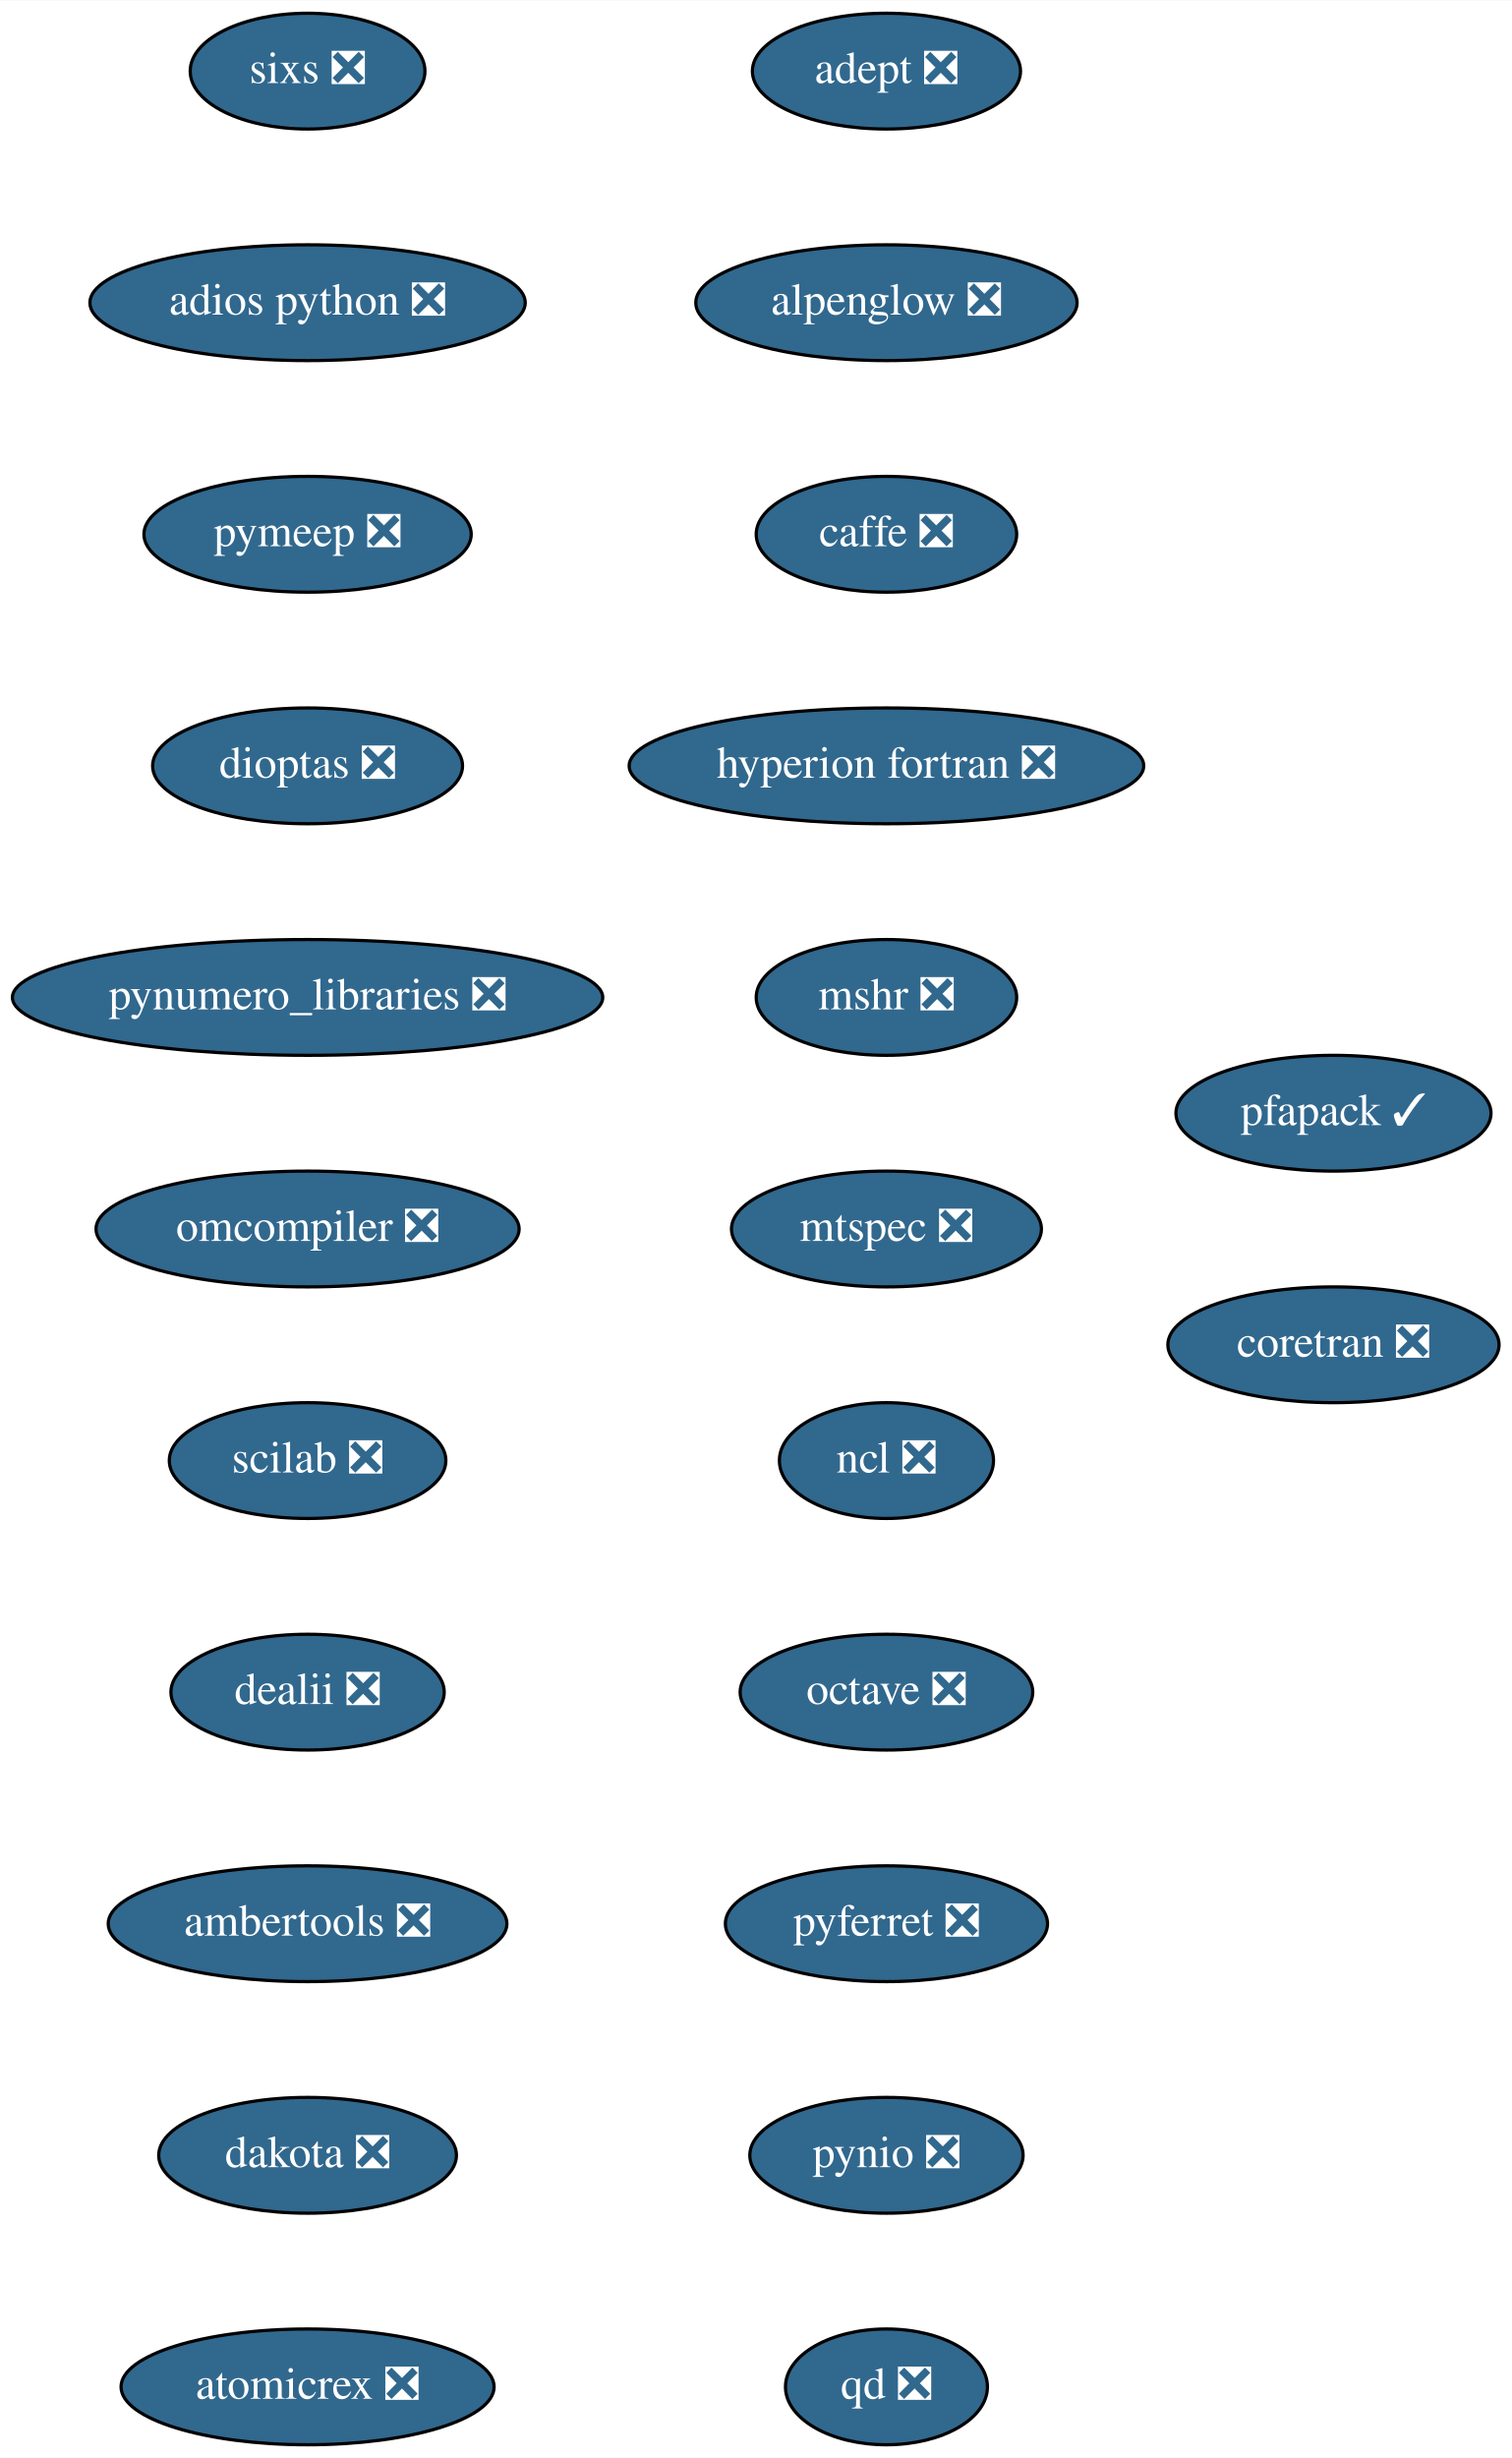
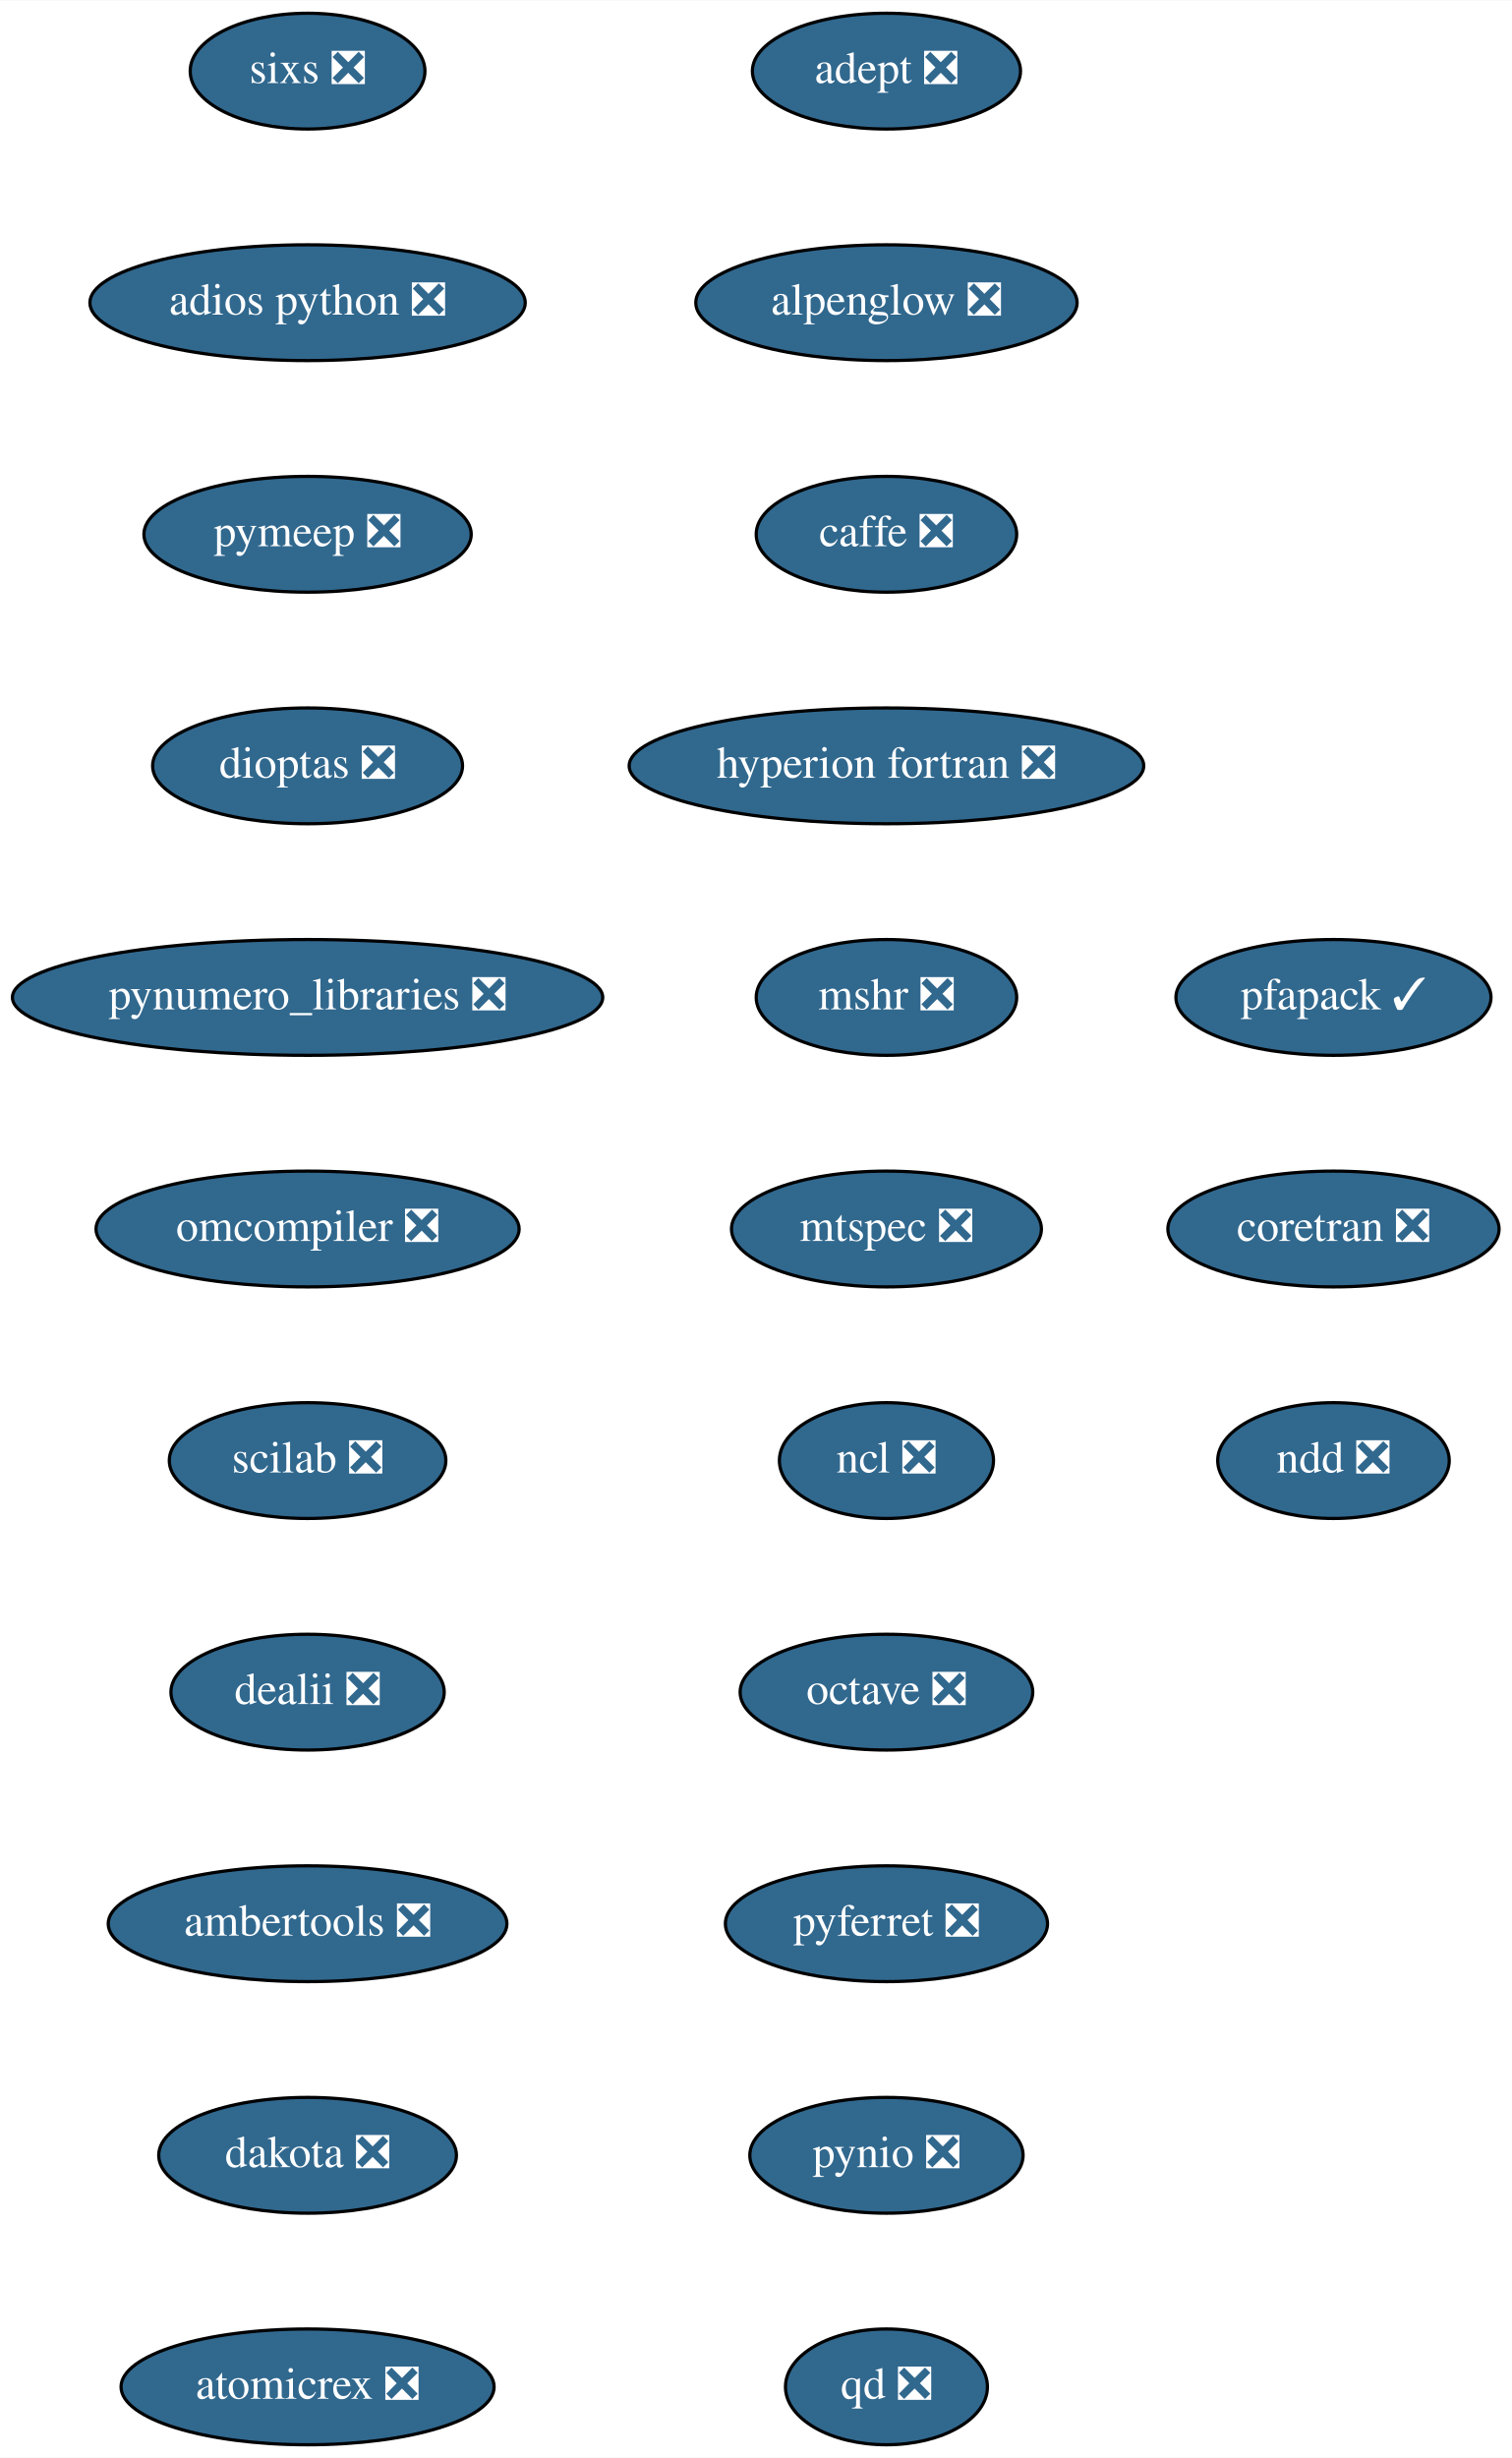
<svg xmlns="http://www.w3.org/2000/svg" xmlns:xlink="http://www.w3.org/1999/xlink" width="470pt" height="764pt" viewBox="0.00 0.00 470.14 764.00">
  <g id="graph0" class="graph" transform="scale(1 1) rotate(0) translate(4 760)">
    <polygon fill="white" stroke="transparent" points="-4,4 -4,-760 466.14,-760 466.14,4 -4,4" />
    <g id="node1" class="node">
      <g id="a_node1">
        <a xlink:href="https://github.com/conda-forge/adept-feedstock/pull/13" xlink:title="adept ❎">
          <ellipse fill="#31688e" stroke="black" cx="271.64" cy="-738" rx="41.69" ry="18" />
          <text text-anchor="middle" x="271.64" y="-734.3" font-family="Times,serif" font-size="14.00" fill="white">adept ❎</text>
        </a>
      </g>
    </g>
    <g id="node2" class="node">
      <g id="a_node2">
        <a xlink:href="https://github.com/conda-forge/alpenglow-feedstock/pull/27" xlink:title="alpenglow ❎">
          <ellipse fill="#31688e" stroke="black" cx="271.64" cy="-666" rx="59.29" ry="18" />
          <text text-anchor="middle" x="271.64" y="-662.3" font-family="Times,serif" font-size="14.00" fill="white">alpenglow ❎</text>
        </a>
      </g>
    </g>
    <g id="node3" class="node">
      <g id="a_node3">
        <a xlink:href="https://github.com/conda-forge/caffe-feedstock/pull/67" xlink:title="caffe ❎">
          <ellipse fill="#31688e" stroke="black" cx="271.64" cy="-594" rx="40.5" ry="18" />
          <text text-anchor="middle" x="271.64" y="-590.3" font-family="Times,serif" font-size="14.00" fill="white">caffe ❎</text>
        </a>
      </g>
    </g>
    <g id="node4" class="node">
      <g id="a_node4">
        <a xlink:href="https://github.com/conda-forge/hyperion-fortran-feedstock/pull/19" xlink:title="hyperion fortran ❎">
          <ellipse fill="#31688e" stroke="black" cx="271.64" cy="-522" rx="80" ry="18" />
          <text text-anchor="middle" x="271.64" y="-518.3" font-family="Times,serif" font-size="14.00" fill="white">hyperion fortran ❎</text>
        </a>
      </g>
    </g>
    <g id="node5" class="node">
      <g id="a_node5">
        <a xlink:href="https://github.com/conda-forge/mshr-feedstock/pull/21" xlink:title="mshr ❎">
          <ellipse fill="#31688e" stroke="black" cx="271.64" cy="-450" rx="40.5" ry="18" />
          <text text-anchor="middle" x="271.64" y="-446.3" font-family="Times,serif" font-size="14.00" fill="white">mshr ❎</text>
        </a>
      </g>
    </g>
    <g id="node6" class="node">
      <g id="a_node6">
        <a xlink:href="https://github.com/conda-forge/mtspec-feedstock/pull/14" xlink:title="mtspec ❎">
          <ellipse fill="#31688e" stroke="black" cx="271.64" cy="-378" rx="48.19" ry="18" />
          <text text-anchor="middle" x="271.64" y="-374.3" font-family="Times,serif" font-size="14.00" fill="white">mtspec ❎</text>
        </a>
      </g>
    </g>
    <g id="node7" class="node">
      <g id="a_node7">
        <a xlink:href="https://github.com/conda-forge/ncl-feedstock/pull/85" xlink:title="ncl ❎">
          <ellipse fill="#31688e" stroke="black" cx="271.64" cy="-306" rx="33.29" ry="18" />
          <text text-anchor="middle" x="271.64" y="-302.3" font-family="Times,serif" font-size="14.00" fill="white">ncl ❎</text>
        </a>
      </g>
    </g>
    <g id="node8" class="node">
      <g id="a_node8">
        <a xlink:href="https://github.com/conda-forge/octave-feedstock/pull/44" xlink:title="octave ❎">
          <ellipse fill="#31688e" stroke="black" cx="271.64" cy="-234" rx="45.5" ry="18" />
          <text text-anchor="middle" x="271.64" y="-230.3" font-family="Times,serif" font-size="14.00" fill="white">octave ❎</text>
        </a>
      </g>
    </g>
    <g id="node9" class="node">
      <g id="a_node9">
        <a xlink:href="https://github.com/conda-forge/pyferret-feedstock/pull/71" xlink:title="pyferret ❎">
          <ellipse fill="#31688e" stroke="black" cx="271.64" cy="-162" rx="50.09" ry="18" />
          <text text-anchor="middle" x="271.64" y="-158.3" font-family="Times,serif" font-size="14.00" fill="white">pyferret ❎</text>
        </a>
      </g>
    </g>
    <g id="node10" class="node">
      <g id="a_node10">
        <a xlink:href="https://github.com/conda-forge/pynio-feedstock/pull/94" xlink:title="pynio ❎">
          <ellipse fill="#31688e" stroke="black" cx="271.64" cy="-90" rx="42.49" ry="18" />
          <text text-anchor="middle" x="271.64" y="-86.3" font-family="Times,serif" font-size="14.00" fill="white">pynio ❎</text>
        </a>
      </g>
    </g>
    <g id="node11" class="node">
      <g id="a_node11">
        <a xlink:href="https://github.com/conda-forge/qd-feedstock/pull/17" xlink:title="qd ❎">
          <ellipse fill="#31688e" stroke="black" cx="271.64" cy="-18" rx="31.4" ry="18" />
          <text text-anchor="middle" x="271.64" y="-14.3" font-family="Times,serif" font-size="14.00" fill="white">qd ❎</text>
        </a>
      </g>
    </g>
    <g id="node12" class="node">
      <g id="a_node12">
        <a xlink:href="https://github.com/conda-forge/sixs-feedstock/pull/9" xlink:title="sixs ❎">
          <ellipse fill="#31688e" stroke="black" cx="91.64" cy="-738" rx="36.5" ry="18" />
          <text text-anchor="middle" x="91.64" y="-734.3" font-family="Times,serif" font-size="14.00" fill="white">sixs ❎</text>
        </a>
      </g>
    </g>
    <g id="node13" class="node">
      <g id="a_node13">
        <a xlink:href="https://github.com/conda-forge/adios-python-feedstock/pull/12" xlink:title="adios python ❎">
          <ellipse fill="#31688e" stroke="black" cx="91.64" cy="-666" rx="67.69" ry="18" />
          <text text-anchor="middle" x="91.64" y="-662.3" font-family="Times,serif" font-size="14.00" fill="white">adios python ❎</text>
        </a>
      </g>
    </g>
    <g id="node14" class="node">
      <g id="a_node14">
        <a xlink:href="https://github.com/conda-forge/pymeep-feedstock/pull/53" xlink:title="pymeep ❎">
          <ellipse fill="#31688e" stroke="black" cx="91.64" cy="-594" rx="50.89" ry="18" />
          <text text-anchor="middle" x="91.64" y="-590.3" font-family="Times,serif" font-size="14.00" fill="white">pymeep ❎</text>
        </a>
      </g>
    </g>
    <g id="node15" class="node">
      <g id="a_node15">
        <a xlink:href="https://github.com/conda-forge/dioptas-feedstock/pull/13" xlink:title="dioptas ❎">
          <ellipse fill="#31688e" stroke="black" cx="91.64" cy="-522" rx="48.19" ry="18" />
          <text text-anchor="middle" x="91.64" y="-518.3" font-family="Times,serif" font-size="14.00" fill="white">dioptas ❎</text>
        </a>
      </g>
    </g>
    <g id="node16" class="node">
      <g id="a_node16">
        <a xlink:href="https://github.com/conda-forge/pynumero_libraries-feedstock/pull/27" xlink:title="pynumero_libraries ❎">
          <ellipse fill="#31688e" stroke="black" cx="91.64" cy="-450" rx="91.78" ry="18" />
          <text text-anchor="middle" x="91.64" y="-446.3" font-family="Times,serif" font-size="14.00" fill="white">pynumero_libraries ❎</text>
        </a>
      </g>
    </g>
    <g id="node17" class="node">
      <g id="a_node17">
        <a xlink:href="https://github.com/conda-forge/omcompiler-feedstock/pull/14" xlink:title="omcompiler ❎">
          <ellipse fill="#31688e" stroke="black" cx="91.64" cy="-378" rx="65.79" ry="18" />
          <text text-anchor="middle" x="91.64" y="-374.3" font-family="Times,serif" font-size="14.00" fill="white">omcompiler ❎</text>
        </a>
      </g>
    </g>
    <g id="node18" class="node">
      <g id="a_node18">
        <a xlink:href="https://github.com/conda-forge/scilab-feedstock/pull/19" xlink:title="scilab ❎">
          <ellipse fill="#31688e" stroke="black" cx="91.64" cy="-306" rx="43" ry="18" />
          <text text-anchor="middle" x="91.64" y="-302.3" font-family="Times,serif" font-size="14.00" fill="white">scilab ❎</text>
        </a>
      </g>
    </g>
    <g id="node19" class="node">
      <g id="a_node19">
        <a xlink:href="https://github.com/conda-forge/dealii-feedstock/pull/12" xlink:title="dealii ❎">
          <ellipse fill="#31688e" stroke="black" cx="91.64" cy="-234" rx="42.49" ry="18" />
          <text text-anchor="middle" x="91.64" y="-230.3" font-family="Times,serif" font-size="14.00" fill="white">dealii ❎</text>
        </a>
      </g>
    </g>
    <g id="node20" class="node">
      <g id="a_node20">
        <a xlink:href="https://github.com/conda-forge/ambertools-feedstock/pull/50" xlink:title="ambertools ❎">
          <ellipse fill="#31688e" stroke="black" cx="91.64" cy="-162" rx="61.99" ry="18" />
          <text text-anchor="middle" x="91.64" y="-158.3" font-family="Times,serif" font-size="14.00" fill="white">ambertools ❎</text>
        </a>
      </g>
    </g>
    <g id="node21" class="node">
      <g id="a_node21">
        <a xlink:href="https://github.com/conda-forge/dakota-feedstock/pull/20" xlink:title="dakota ❎">
          <ellipse fill="#31688e" stroke="black" cx="91.64" cy="-90" rx="46.29" ry="18" />
          <text text-anchor="middle" x="91.64" y="-86.3" font-family="Times,serif" font-size="14.00" fill="white">dakota ❎</text>
        </a>
      </g>
    </g>
    <g id="node22" class="node">
      <g id="a_node22">
        <a xlink:href="https://github.com/conda-forge/atomicrex-feedstock/pull/5" xlink:title="atomicrex ❎">
          <ellipse fill="#31688e" stroke="black" cx="91.64" cy="-18" rx="58" ry="18" />
          <text text-anchor="middle" x="91.64" y="-14.3" font-family="Times,serif" font-size="14.00" fill="white">atomicrex ❎</text>
        </a>
      </g>
    </g>
    <g id="node23" class="node">
      <g id="a_node23">
        <a xlink:href="https://github.com/conda-forge/pfapack-feedstock/pull/5" xlink:title="pfapack ✓">
-           <ellipse fill="#31688e" stroke="black" cx="410.64" cy="-414" rx="48.99" ry="18" />
-           <text text-anchor="middle" x="410.64" y="-410.3" font-family="Times,serif" font-size="14.00" fill="white">pfapack ✓</text>
+           <ellipse fill="#31688e" stroke="black" cx="410.64" cy="-450" rx="48.99" ry="18" />
+           <text text-anchor="middle" x="410.64" y="-446.3" font-family="Times,serif" font-size="14.00" fill="white">pfapack ✓</text>
        </a>
      </g>
    </g>
    <g id="node24" class="node">
      <g id="a_node24">
        <a xlink:href="https://github.com/conda-forge/coretran-feedstock/pull/1" xlink:title="coretran ❎">
-           <ellipse fill="#31688e" stroke="black" cx="410.64" cy="-342" rx="51.5" ry="18" />
-           <text text-anchor="middle" x="410.64" y="-338.3" font-family="Times,serif" font-size="14.00" fill="white">coretran ❎</text>
+           <ellipse fill="#31688e" stroke="black" cx="410.64" cy="-378" rx="51.5" ry="18" />
+           <text text-anchor="middle" x="410.64" y="-374.3" font-family="Times,serif" font-size="14.00" fill="white">coretran ❎</text>
+         </a>
+       </g>
+     </g>
+     <g id="node25" class="node">
+       <g id="a_node25">
+         <a xlink:href="https://github.com/conda-forge/ndd-feedstock/pull/2" xlink:title="ndd ❎">
+           <ellipse fill="#31688e" stroke="black" cx="410.64" cy="-306" rx="36" ry="18" />
+           <text text-anchor="middle" x="410.64" y="-302.3" font-family="Times,serif" font-size="14.00" fill="white">ndd ❎</text>
        </a>
      </g>
    </g>
  </g>
</svg>
